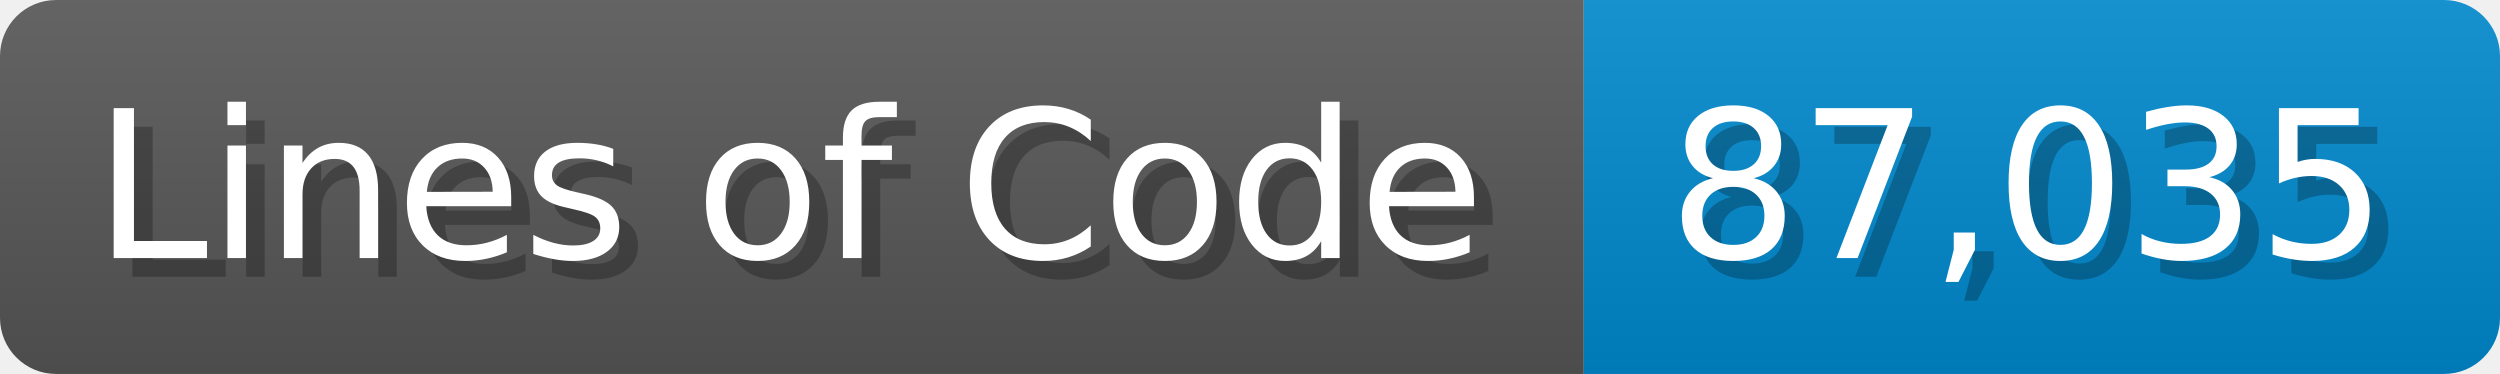
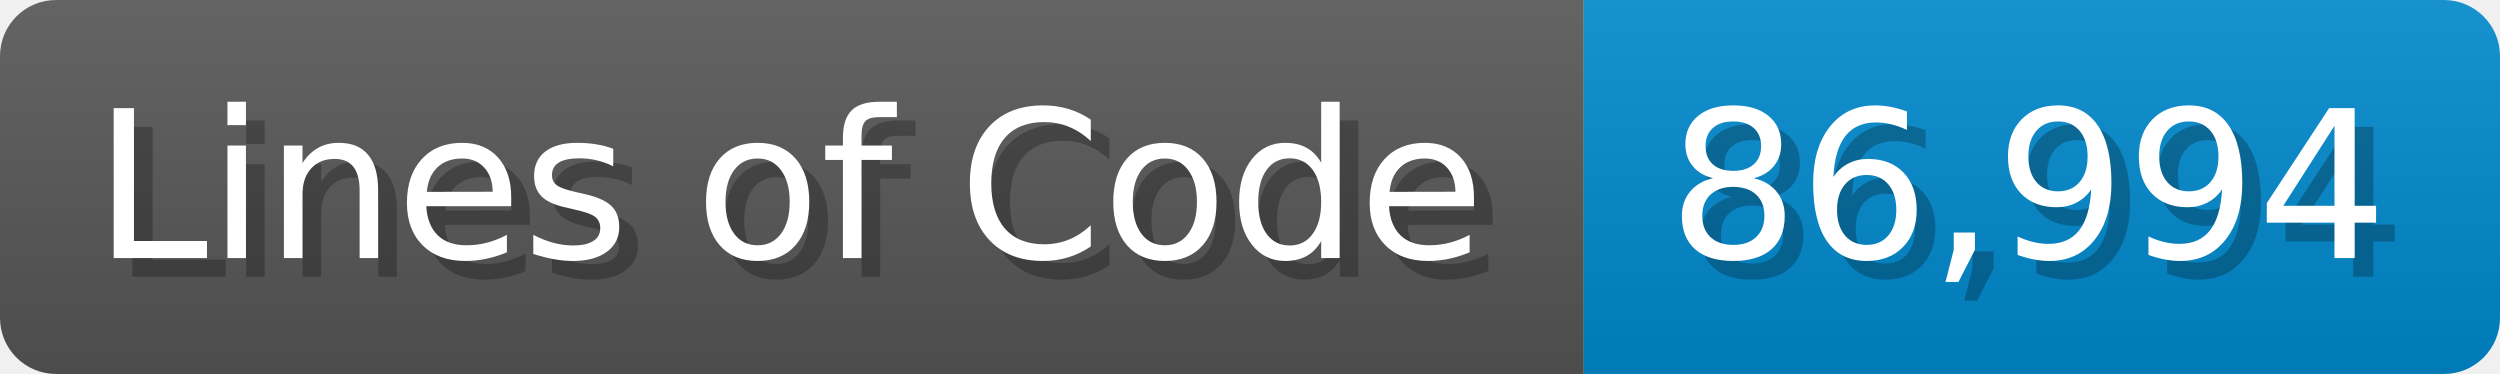
<svg xmlns="http://www.w3.org/2000/svg" width="133.7" height="20" viewBox="0 0 1337 200">
  <linearGradient id="a" x2="0" y2="100%">
    <stop offset="0" stop-opacity=".1" stop-color="#EEE" />
    <stop offset="1" stop-opacity=".1" />
  </linearGradient>
  <mask id="m">
    <rect width="1337" height="200" rx="30" fill="#FFF" />
  </mask>
  <g mask="url(#m)">
    <rect width="847" height="200" fill="#555" />
    <rect width="490" height="200" fill="#08C" x="847" />
    <rect width="1337" height="200" fill="url(#a)" />
  </g>
  <g fill="#fff" text-anchor="start" font-family="Verdana,DejaVu Sans,sans-serif" font-size="110">
    <text x="60" y="148" textLength="747" fill="#000" opacity="0.25">Lines of Code</text>
    <text x="50" y="138" textLength="747">Lines of Code</text>
-     <text x="902" y="148" textLength="390" fill="#000" opacity="0.25">87,035</text>
-     <text x="892" y="138" textLength="390">87,035</text>
+     <text x="902" y="148" textLength="390" fill="#000" opacity="0.25">86,994</text>
+     <text x="892" y="138" textLength="390">86,994</text>
  </g>
</svg>
